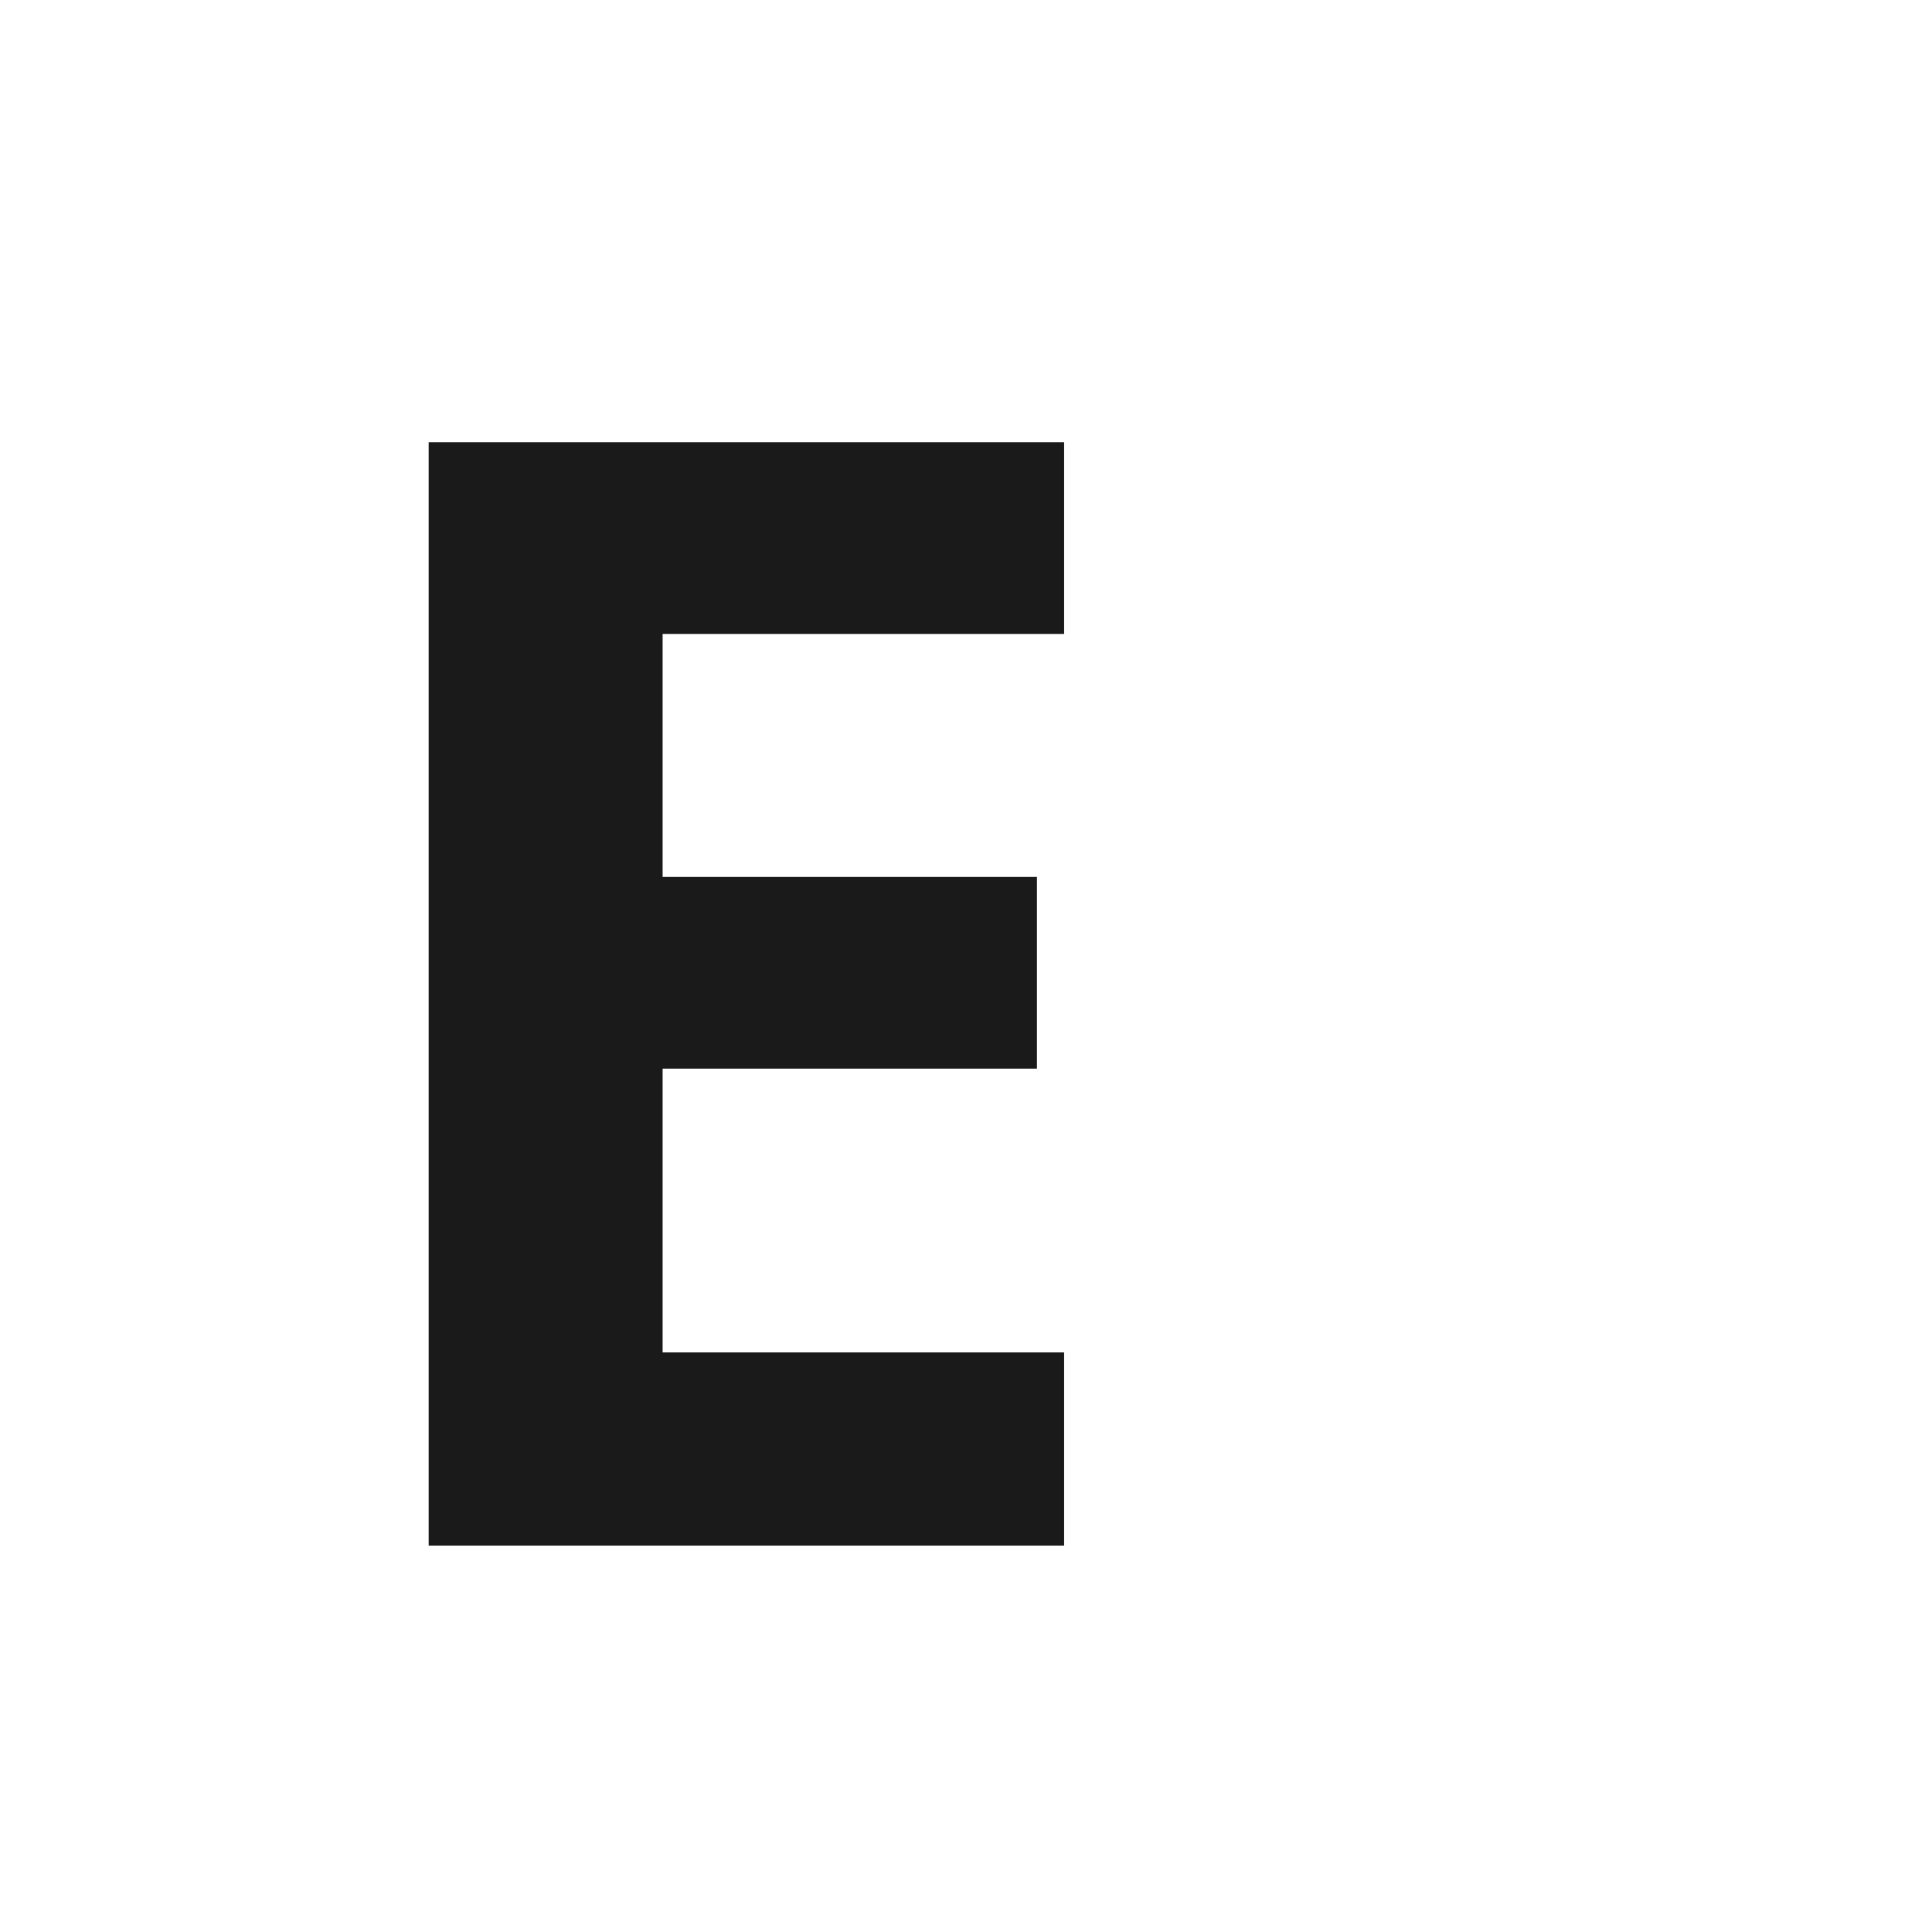
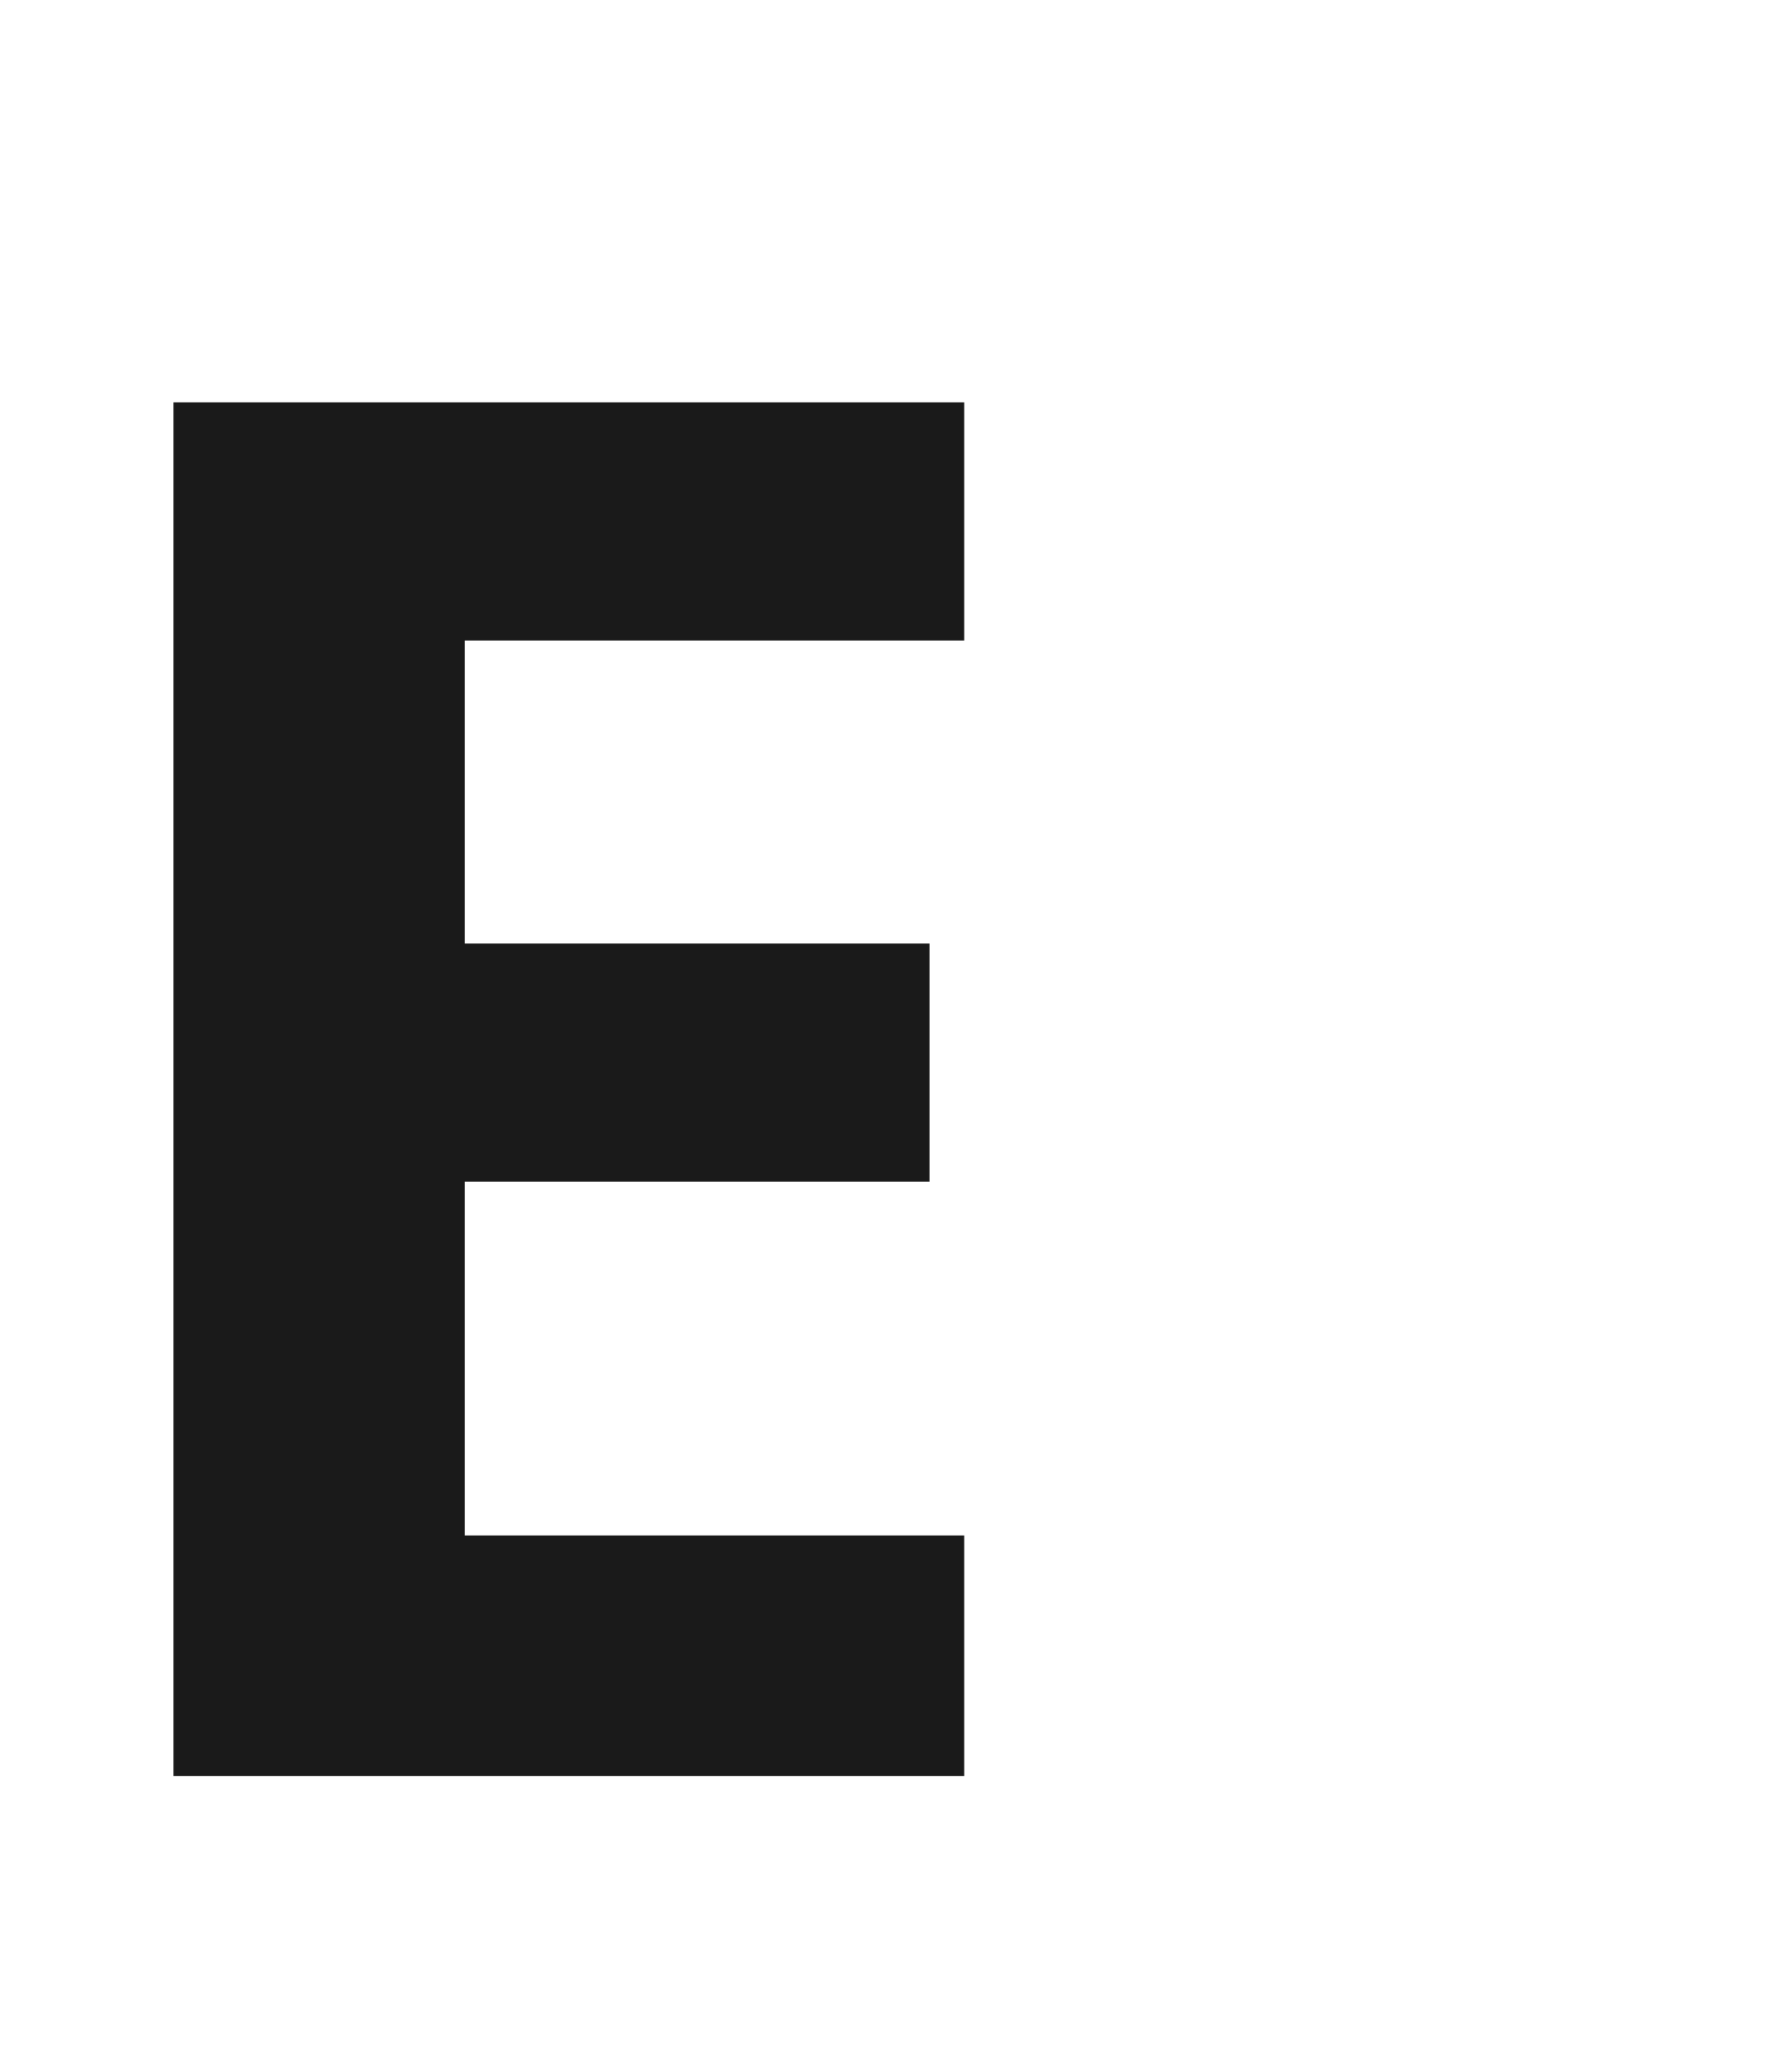
- <svg xmlns="http://www.w3.org/2000/svg" viewBox="0 0 20 20">
-   <text x="3" y="16" font-family="'Noto Sans', Arial, sans-serif" font-size="16" font-weight="700" fill="#1A1A1A">E</text>
+ <svg xmlns="http://www.w3.org/2000/svg" viewBox="0 0 12 14" width="12" height="14">
+   <text x="0" y="12" font-family="'Noto Sans', Arial, sans-serif" font-size="13" font-weight="700" fill="#1A1A1A">E</text>
</svg>
